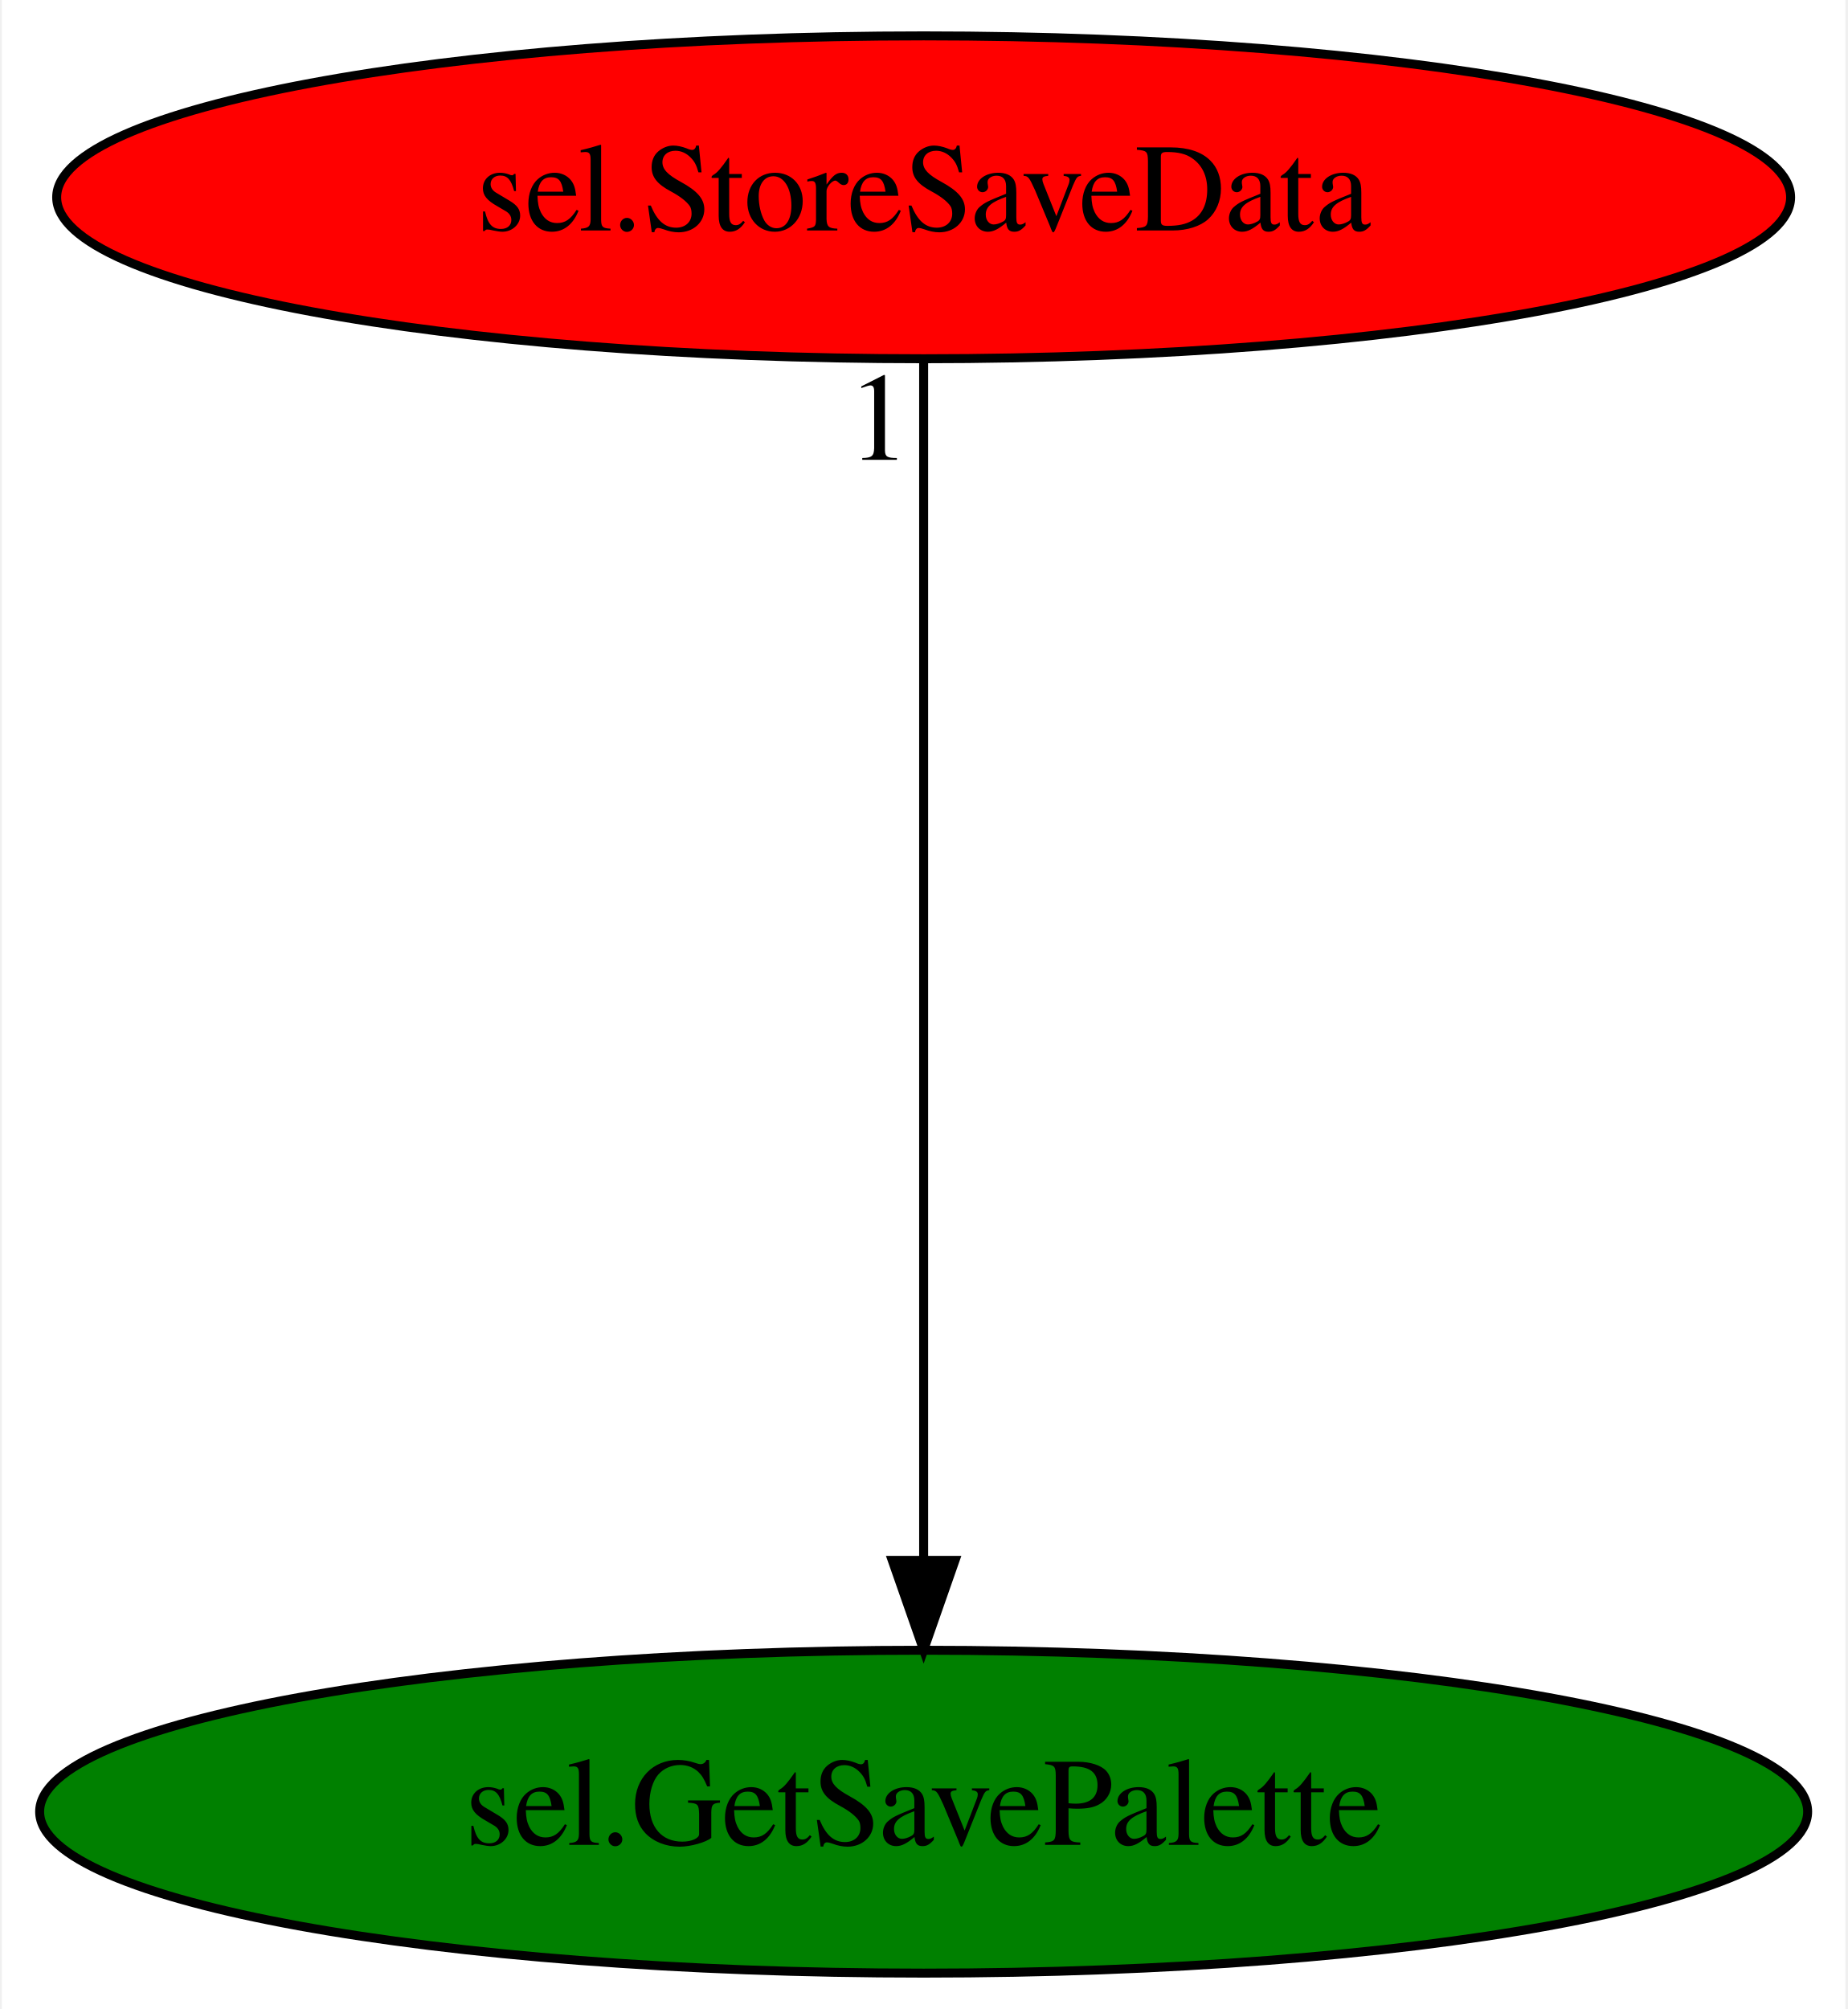
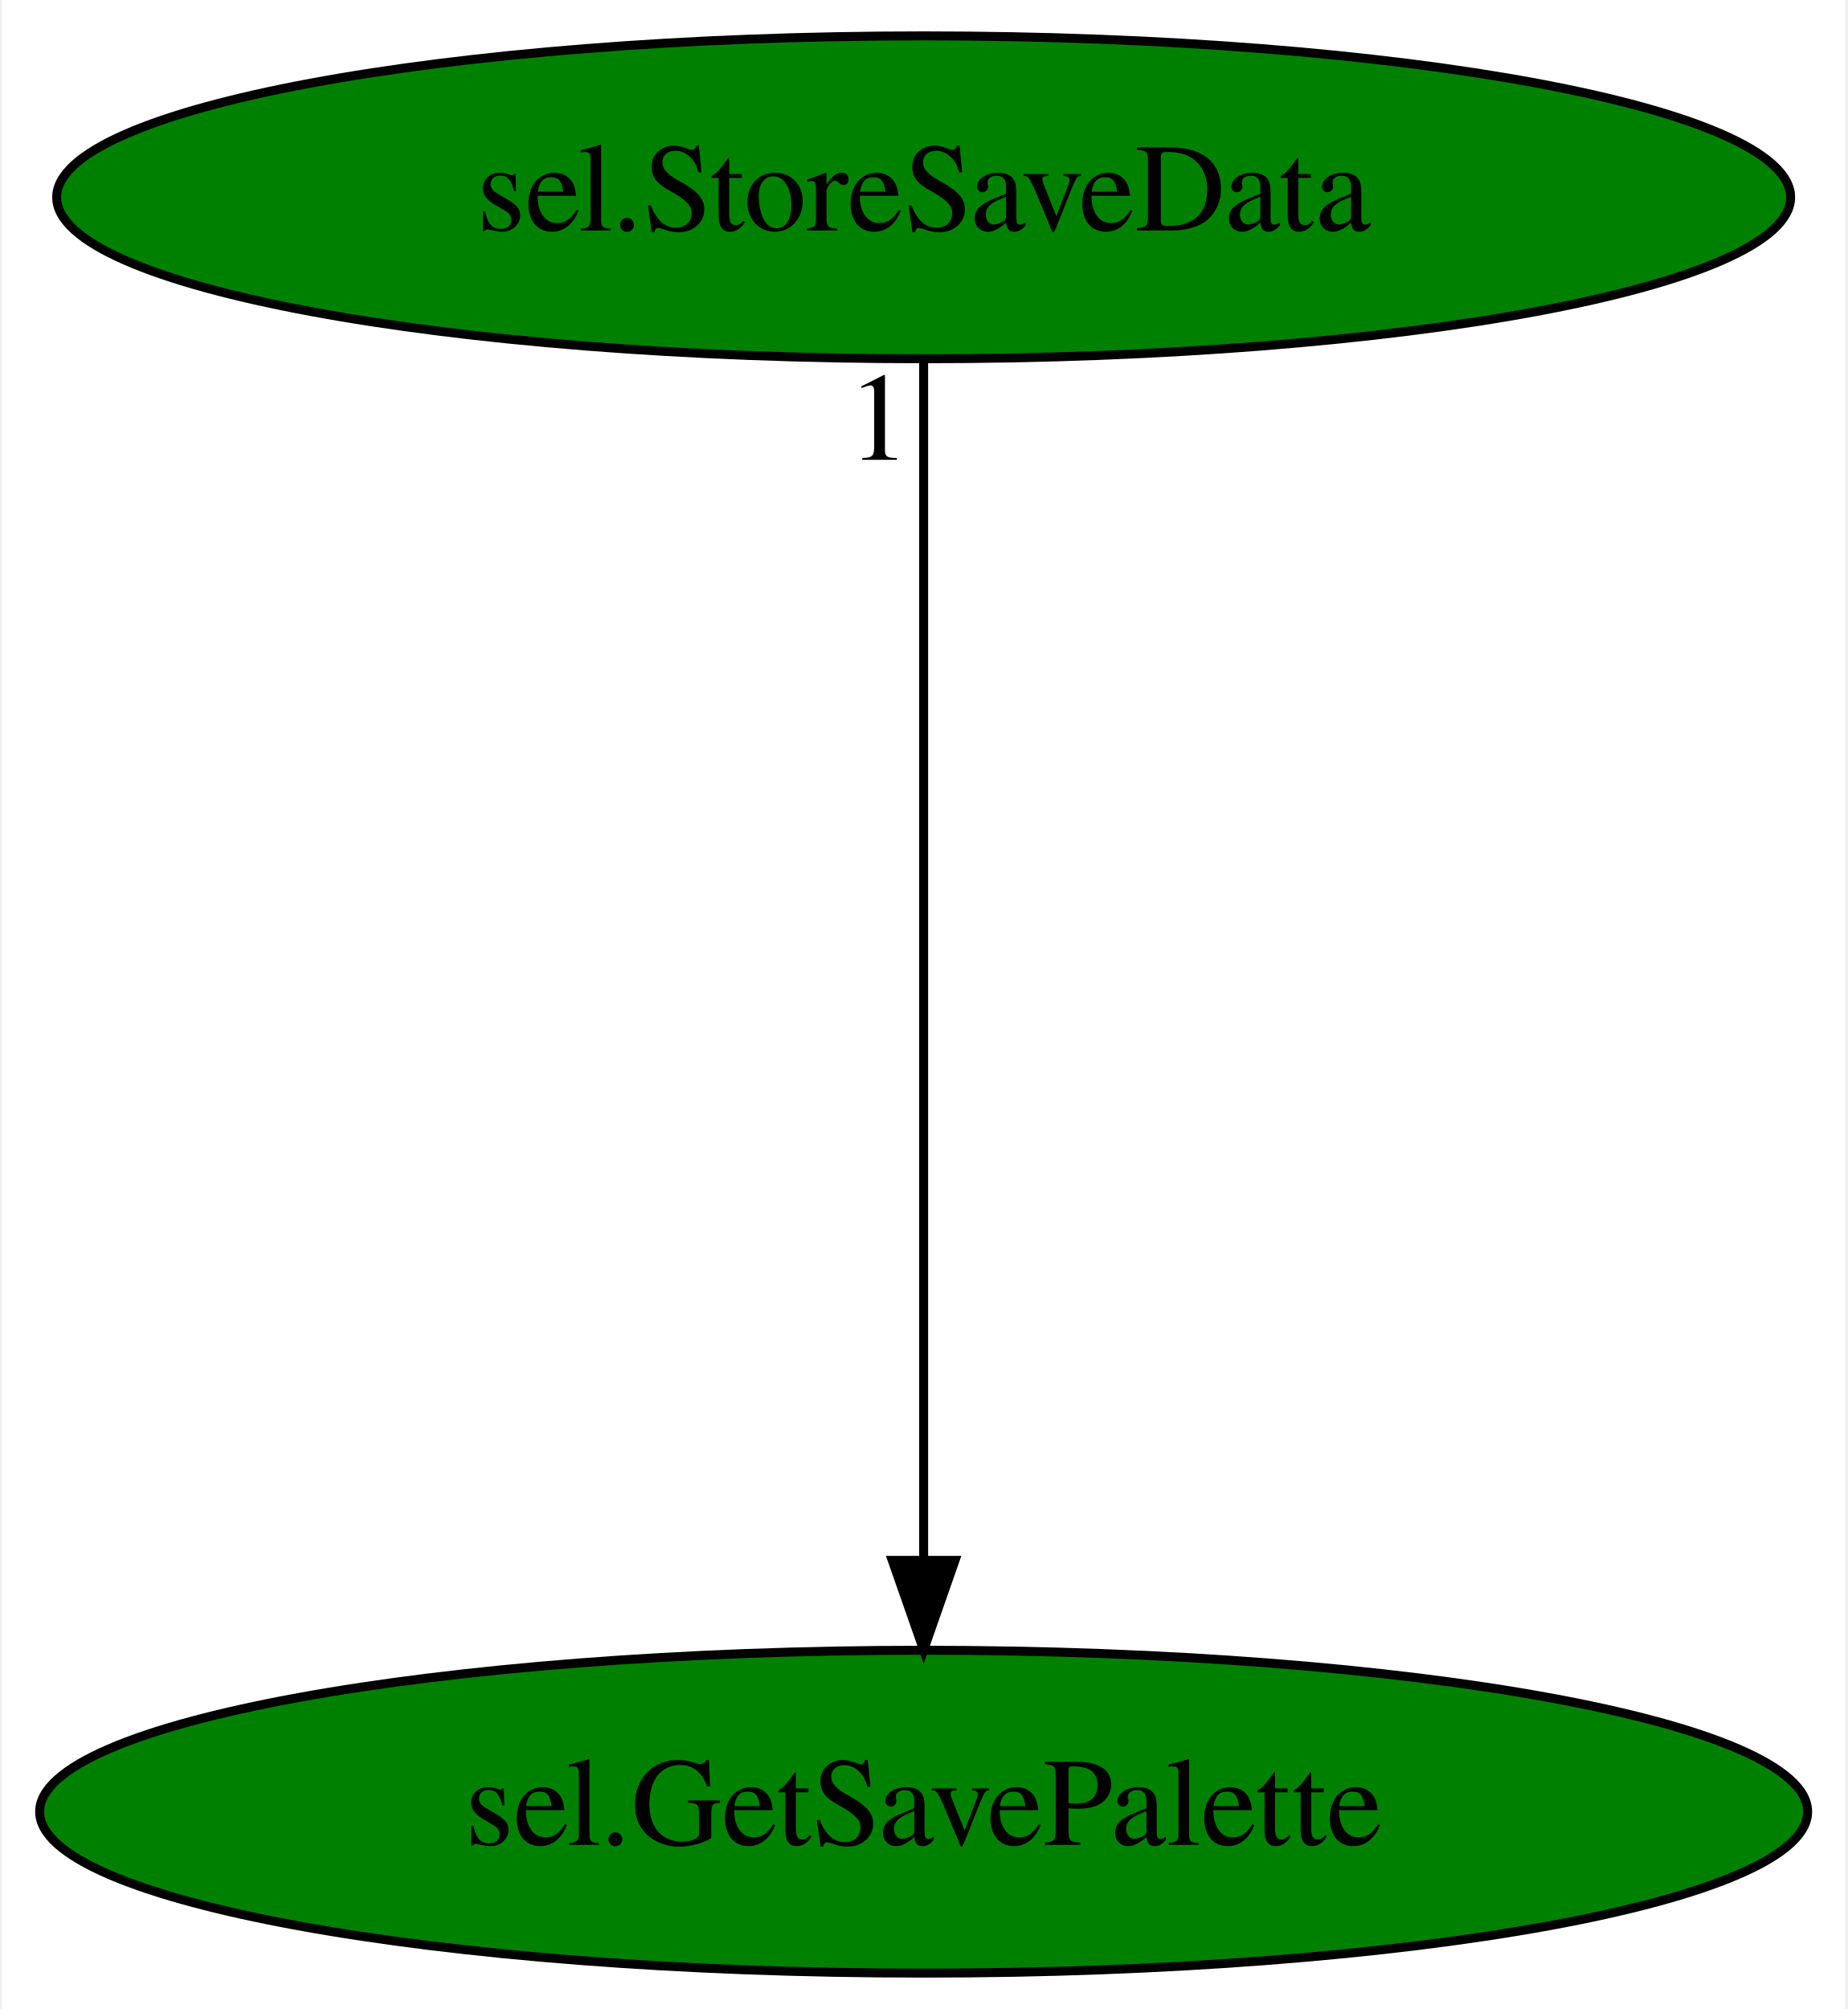
<svg xmlns="http://www.w3.org/2000/svg" xmlns:xlink="http://www.w3.org/1999/xlink" width="206pt" height="224pt" viewBox="0.00 0.00 205.58 224.00">
  <g id="graph0" class="graph" transform="scale(1 1) rotate(0) translate(4 220)">
    <polygon fill="white" stroke="transparent" points="-4,4 -4,-220 201.58,-220 201.58,4 -4,4" />
    <g id="node1" class="node">
      <ellipse fill="green" stroke="black" cx="98.79" cy="-18" rx="98.58" ry="18" />
      <text text-anchor="middle" x="98.79" y="-14.3" font-family="Times,serif" font-size="14.00">sel.GetSavePalette</text>
    </g>
    <g id="node2" class="node">
      <g id="a_node2">
        <a xlink:href="sel.StoreSaveData.svg" xlink:title="sel.StoreSaveData">
-           <ellipse fill="red" stroke="black" cx="98.79" cy="-198" rx="96.68" ry="18" />
+           <ellipse fill="green" stroke="black" cx="98.79" cy="-198" rx="96.68" ry="18" />
          <text text-anchor="middle" x="98.79" y="-194.3" font-family="Times,serif" font-size="14.00">sel.StoreSaveData</text>
        </a>
      </g>
    </g>
    <g id="edge1" class="edge">
      <path fill="none" stroke="black" d="M98.79,-179.93C98.79,-148.97 98.79,-83.3 98.79,-46.13" />
      <polygon fill="black" stroke="black" points="102.29,-46.02 98.79,-36.02 95.29,-46.02 102.29,-46.02" />
      <text text-anchor="middle" x="93.79" y="-168.73" font-family="Times,serif" font-size="14.00">1</text>
    </g>
  </g>
</svg>
